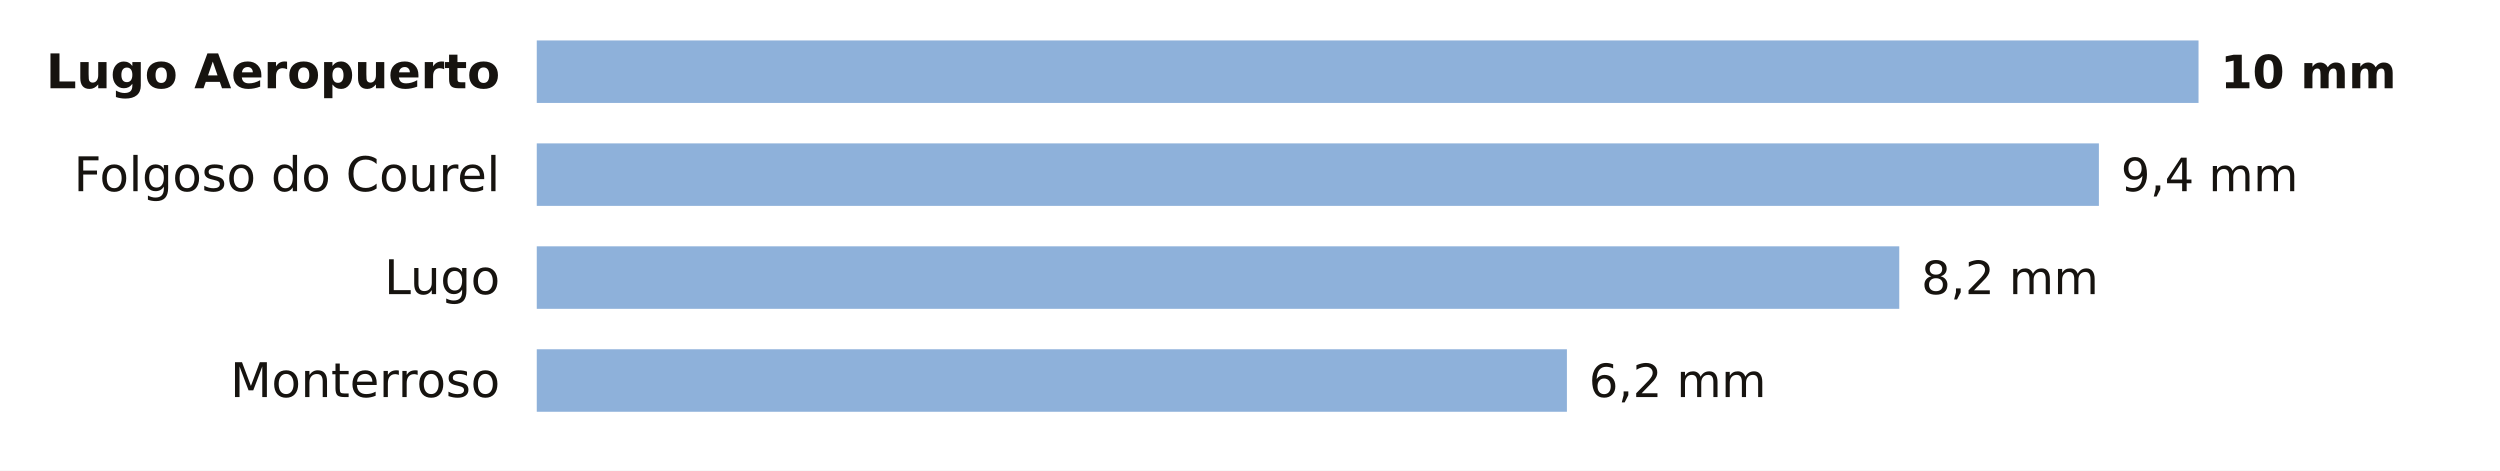
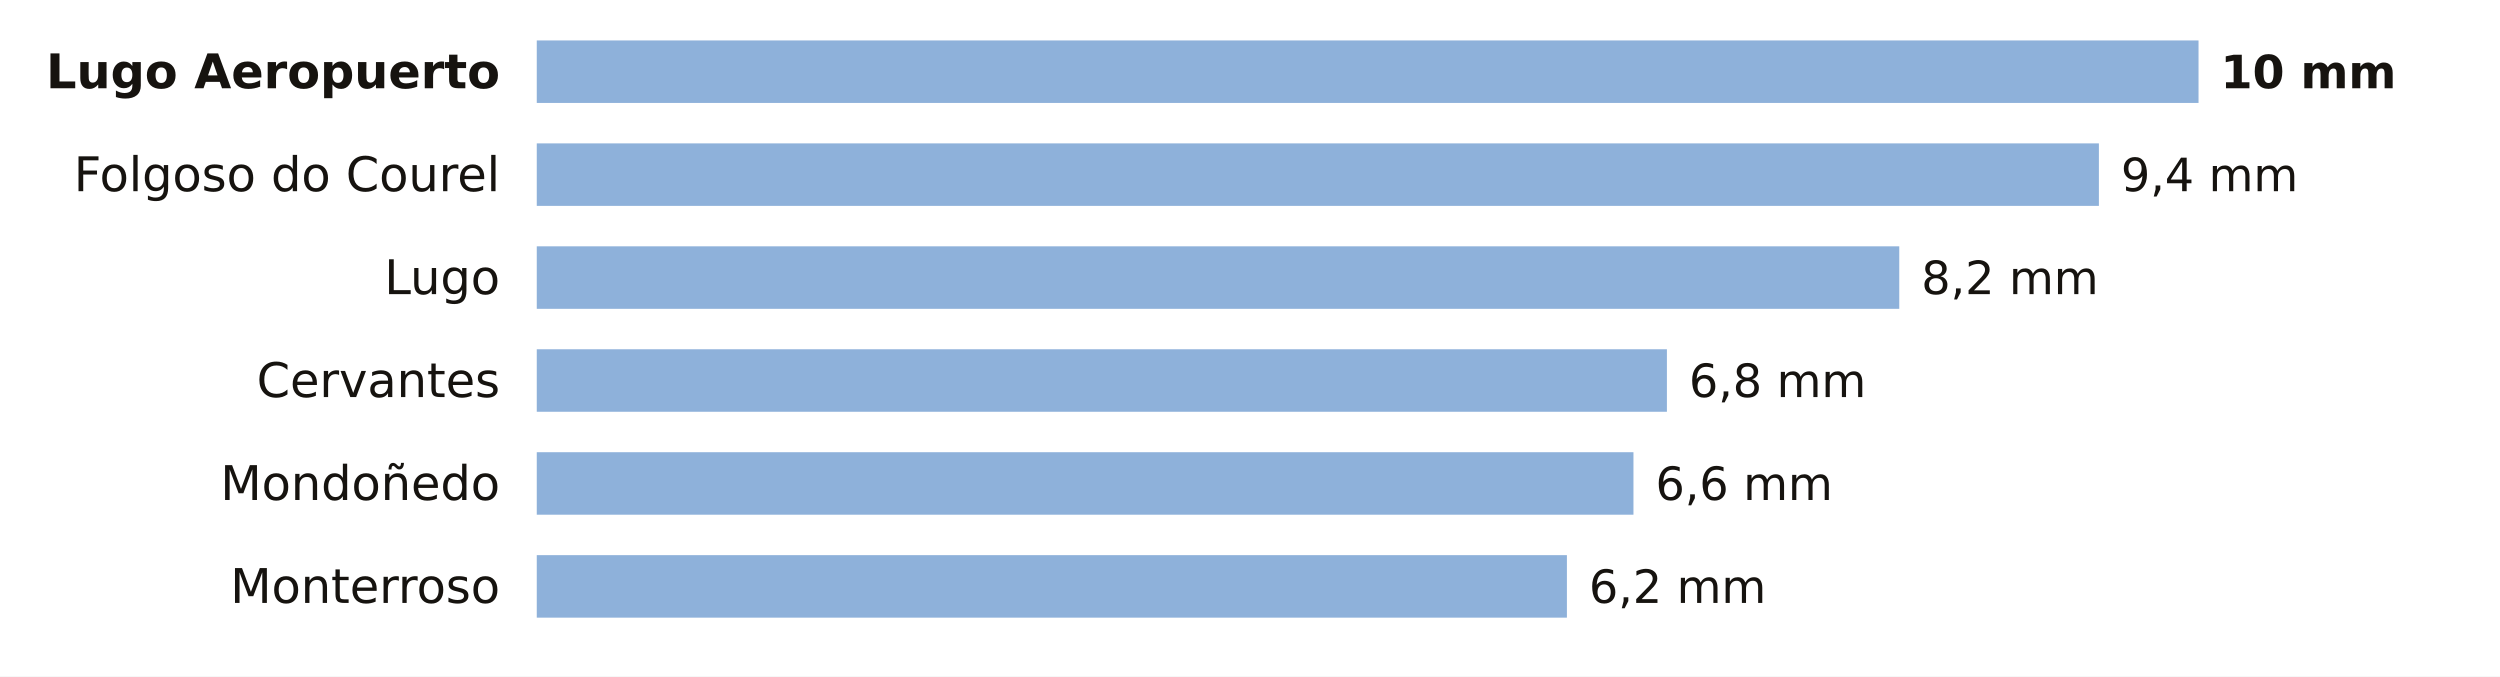
- <svg xmlns="http://www.w3.org/2000/svg" viewBox="0 0 680 128" width="680" height="128" role="img" aria-label="La lluvia de los últimos 7 días en las estaciones de AEMET de Lugo">
-   <rect width="680" height="128" fill="#FFFFFF" />
+ <svg xmlns="http://www.w3.org/2000/svg" viewBox="0 0 680 184" width="680" height="184" role="img" aria-label="La lluvia de los últimos 7 días en las estaciones de AEMET de Lugo">
+   <rect width="680" height="184" fill="#FFFFFF" />
  <text x="136.0" y="24.0" font-size="13" fill="#16130F" text-anchor="end" font-weight="600" font-family="Public Sans, DejaVu Sans, Arial, sans-serif">Lugo Aeropuerto</text>
  <rect x="146" y="11" width="452.0" height="17" fill="#8EB1DA" />
  <text x="604.0" y="24.0" font-size="12.5" fill="#16130F" text-anchor="start" font-weight="700" font-family="Public Sans, DejaVu Sans, Arial, sans-serif">10 mm</text>
  <text x="136.0" y="52.0" font-size="13" fill="#16130F" text-anchor="end" font-weight="400" font-family="Public Sans, DejaVu Sans, Arial, sans-serif">Folgoso do Courel</text>
  <rect x="146" y="39" width="424.9" height="17" fill="#8EB1DA" />
  <text x="576.9" y="52.0" font-size="12.5" fill="#16130F" text-anchor="start" font-weight="500" font-family="Public Sans, DejaVu Sans, Arial, sans-serif">9,4 mm</text>
  <text x="136.0" y="80.0" font-size="13" fill="#16130F" text-anchor="end" font-weight="400" font-family="Public Sans, DejaVu Sans, Arial, sans-serif">Lugo</text>
  <rect x="146" y="67" width="370.6" height="17" fill="#8EB1DA" />
  <text x="522.6" y="80.0" font-size="12.5" fill="#16130F" text-anchor="start" font-weight="500" font-family="Public Sans, DejaVu Sans, Arial, sans-serif">8,2 mm</text>
-   <text x="136.0" y="108.0" font-size="13" fill="#16130F" text-anchor="end" font-weight="400" font-family="Public Sans, DejaVu Sans, Arial, sans-serif">Monterroso</text>
-   <rect x="146" y="95" width="280.2" height="17" fill="#8EB1DA" />
-   <text x="432.2" y="108.0" font-size="12.5" fill="#16130F" text-anchor="start" font-weight="500" font-family="Public Sans, DejaVu Sans, Arial, sans-serif">6,2 mm</text>
+   <text x="136.0" y="108.0" font-size="13" fill="#16130F" text-anchor="end" font-weight="400" font-family="Public Sans, DejaVu Sans, Arial, sans-serif">Cervantes</text>
+   <rect x="146" y="95" width="307.4" height="17" fill="#8EB1DA" />
+   <text x="459.4" y="108.0" font-size="12.5" fill="#16130F" text-anchor="start" font-weight="500" font-family="Public Sans, DejaVu Sans, Arial, sans-serif">6,8 mm</text>
+   <text x="136.0" y="136.0" font-size="13" fill="#16130F" text-anchor="end" font-weight="400" font-family="Public Sans, DejaVu Sans, Arial, sans-serif">Mondoñedo</text>
+   <rect x="146" y="123" width="298.3" height="17" fill="#8EB1DA" />
+   <text x="450.3" y="136.0" font-size="12.5" fill="#16130F" text-anchor="start" font-weight="500" font-family="Public Sans, DejaVu Sans, Arial, sans-serif">6,6 mm</text>
+   <text x="136.0" y="164.0" font-size="13" fill="#16130F" text-anchor="end" font-weight="400" font-family="Public Sans, DejaVu Sans, Arial, sans-serif">Monterroso</text>
+   <rect x="146" y="151" width="280.2" height="17" fill="#8EB1DA" />
+   <text x="432.2" y="164.0" font-size="12.5" fill="#16130F" text-anchor="start" font-weight="500" font-family="Public Sans, DejaVu Sans, Arial, sans-serif">6,2 mm</text>
</svg>
